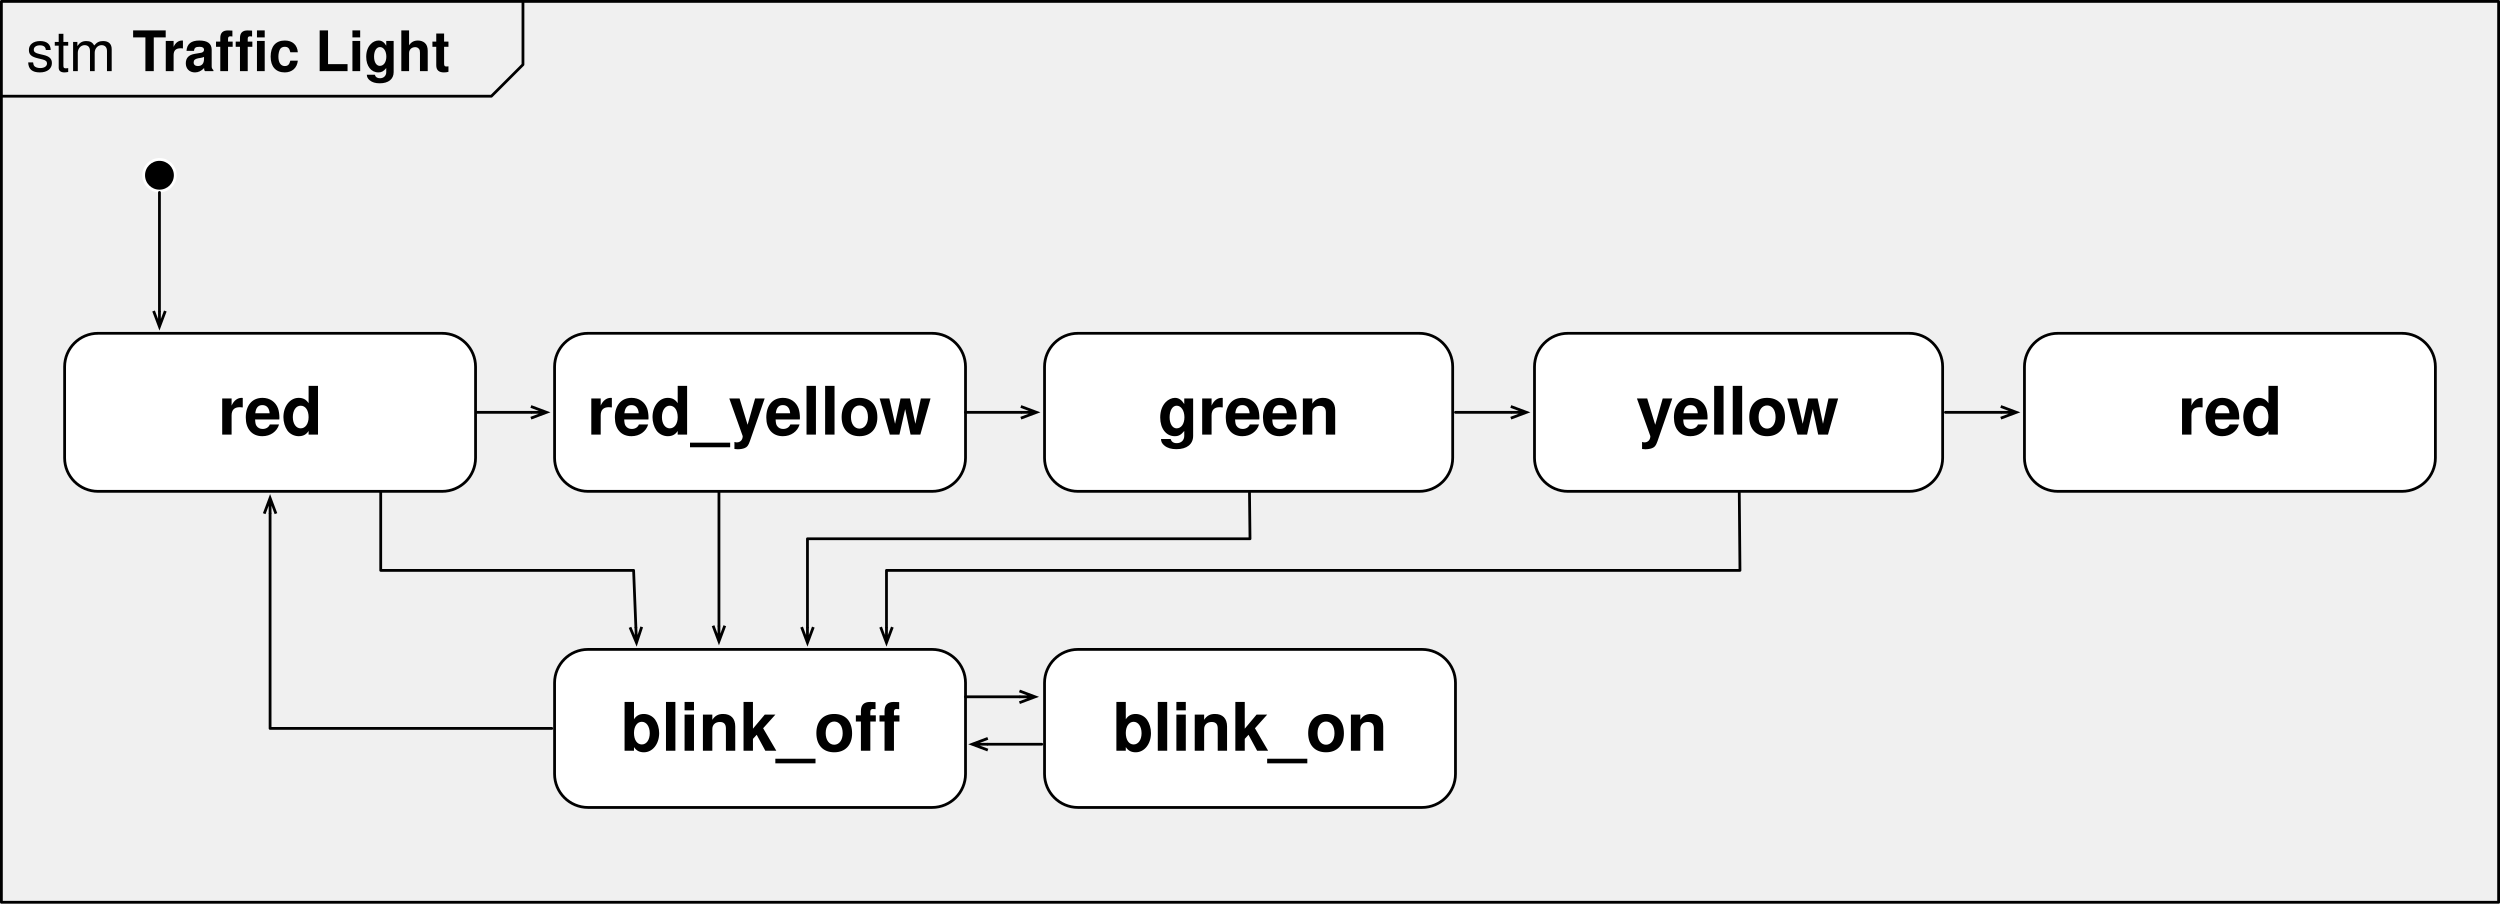
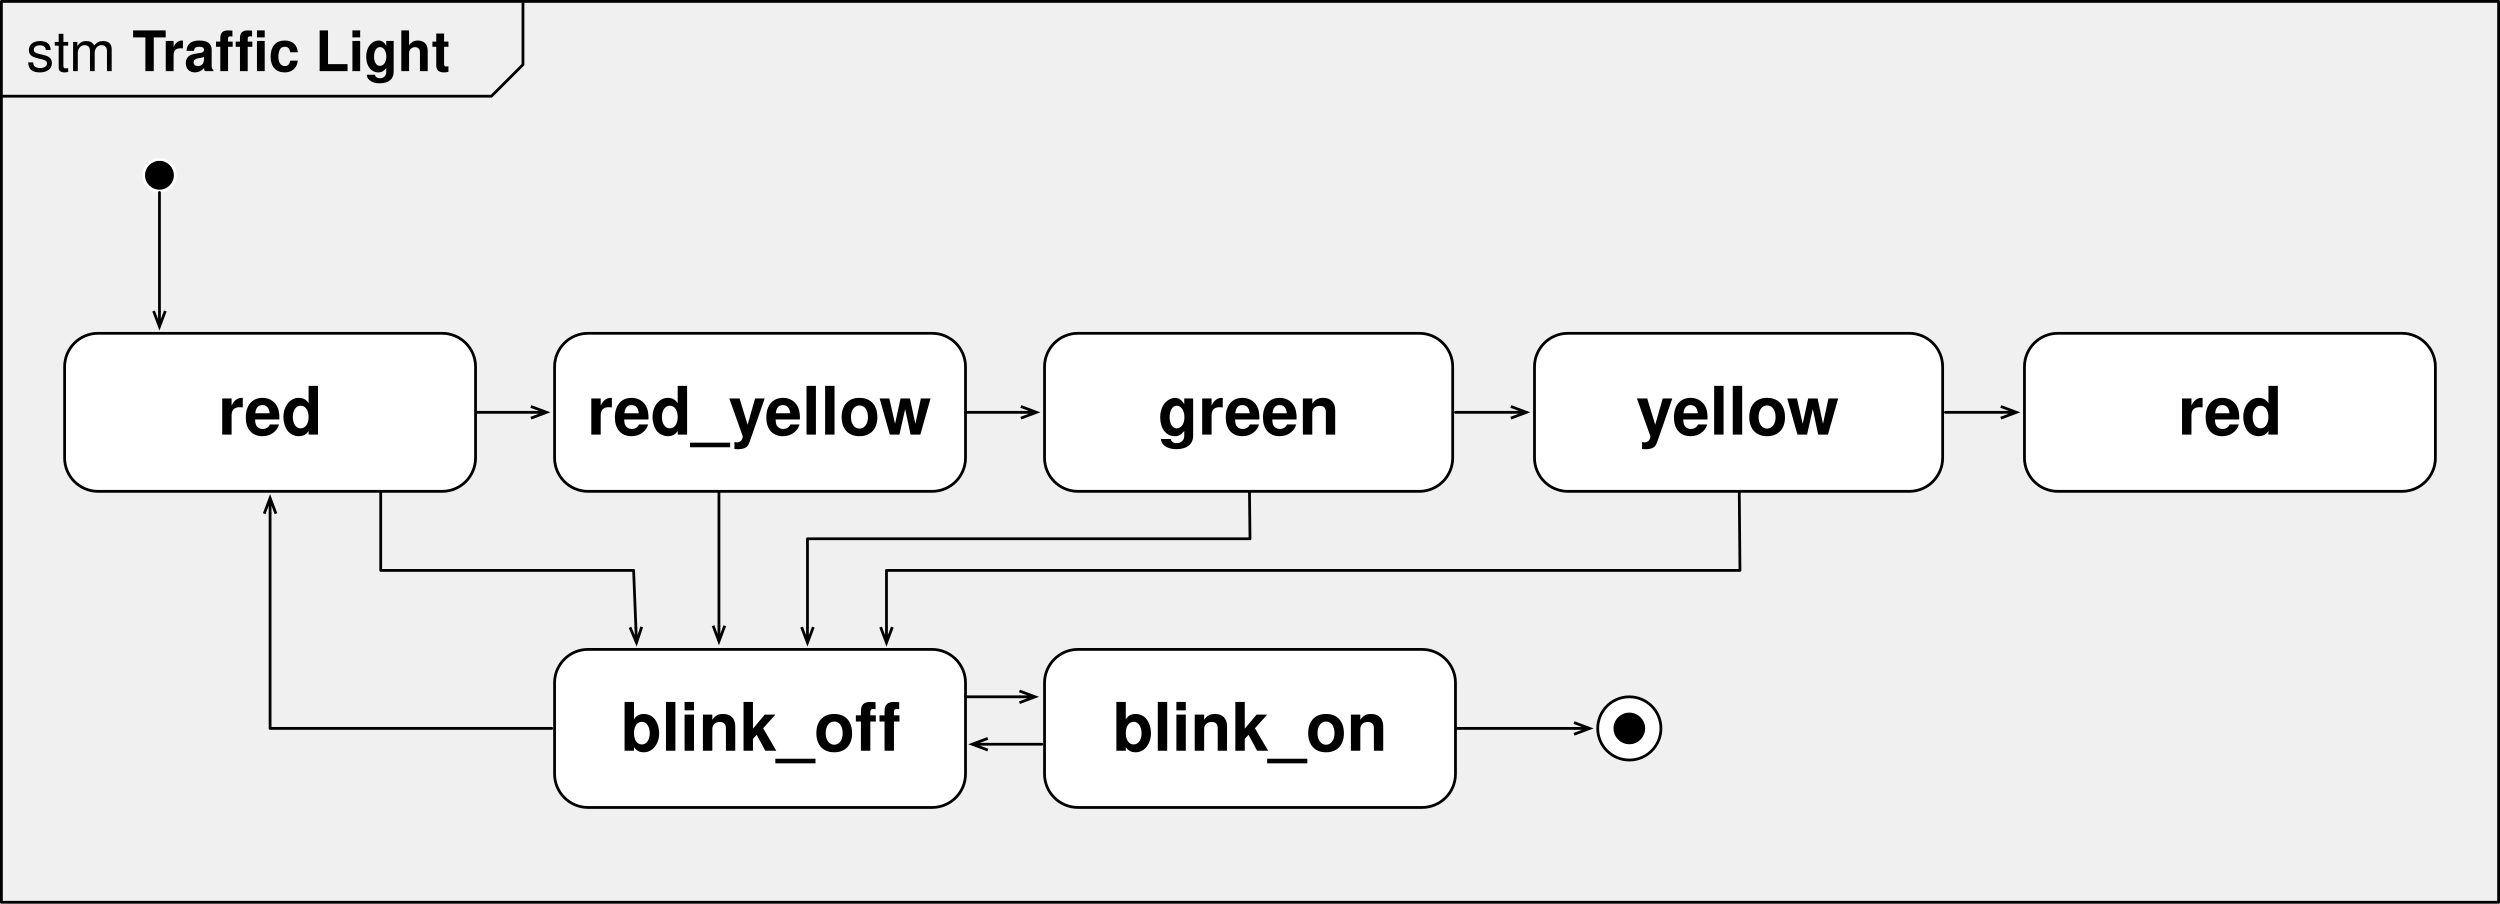
<svg xmlns="http://www.w3.org/2000/svg" version="1.1" viewBox="118.805 3715.971 448.374 162.075" width="448.374" height="162.075">
  <defs>
    <font-face font-family="Helvetica" font-size="12" units-per-em="1000" underline-position="-75.684" underline-thickness="49.316" slope="0" x-height="532.227" cap-height="719.727" ascent="770.019" descent="-229.98" font-weight="700">
      <font-face-src>
        <font-face-name name="Helvetica-Bold" />
      </font-face-src>
    </font-face>
    <marker orient="auto" overflow="visible" markerUnits="strokeWidth" id="StickArrow_Marker" stroke-linejoin="miter" stroke-miterlimit="10" viewBox="-1 -4 8 8" markerWidth="8" markerHeight="8" color="black">
      <g>
        <path d="M 5.6 0 L 0 0 M 0 -2.1 L 5.6 0 L 0 2.1" fill="none" stroke="currentColor" stroke-width="1" />
      </g>
    </marker>
    <font-face font-family="Helvetica" font-size="10" units-per-em="1000" underline-position="-75.684" underline-thickness="49.316" slope="0" x-height="522.949" cap-height="717.285" ascent="770.019" descent="-229.98" font-weight="400">
      <font-face-src>
        <font-face-name name="Helvetica" />
      </font-face-src>
    </font-face>
    <font-face font-family="Helvetica" font-size="10" units-per-em="1000" underline-position="-75.684" underline-thickness="49.316" slope="0" x-height="532.227" cap-height="719.727" ascent="770.019" descent="-229.98" font-weight="700">
      <font-face-src>
        <font-face-name name="Helvetica-Bold" />
      </font-face-src>
    </font-face>
  </defs>
-   <g id="Canvas_1" stroke-opacity="1" fill-opacity="1" stroke="none" stroke-dasharray="none" fill="none">
-     <g id="Canvas_1: Layer 1">
+   <g id="Canvas_1" stroke-dasharray="none" stroke-opacity="1" stroke="none" fill="none" fill-opacity="1">
+     <g id="Canvas_1_Layer_1">
      <g id="Graphic_11382">
        <rect x="119.055" y="3716.221" width="447.874" height="161.575" stroke="black" stroke-linecap="round" stroke-linejoin="round" stroke-width=".5" />
      </g>
      <g id="Graphic_11383">
        <path d="M 224.268 3832.441 L 285.969 3832.441 C 289.282 3832.441 291.969 3835.127 291.969 3838.441 L 291.969 3854.787 C 291.969 3858.101 289.282 3860.787 285.969 3860.787 L 224.268 3860.787 C 220.954 3860.787 218.268 3858.101 218.268 3854.787 L 218.268 3838.441 C 218.268 3835.127 220.954 3832.441 224.268 3832.441 Z" fill="white" />
        <path d="M 224.268 3832.441 L 285.969 3832.441 C 289.282 3832.441 291.969 3835.127 291.969 3838.441 L 291.969 3854.787 C 291.969 3858.101 289.282 3860.787 285.969 3860.787 L 224.268 3860.787 C 220.954 3860.787 218.268 3858.101 218.268 3854.787 L 218.268 3838.441 C 218.268 3835.127 220.954 3832.441 224.268 3832.441 Z" stroke="black" stroke-linecap="round" stroke-linejoin="round" stroke-width=".5" />
        <text transform="translate(223.2677 3839.614)" fill="black">
          <tspan font-family="Helvetica" font-size="12" font-weight="700" fill="black" x="6.851" y="11">blink_off</tspan>
        </text>
      </g>
      <g id="Line_11384">
        <line x1="204.345" y1="3789.921" x2="214.018" y2="3789.921" marker-end="url(#StickArrow_Marker)" stroke="black" stroke-linecap="round" stroke-linejoin="round" stroke-width=".5" />
      </g>
      <g id="Graphic_11385">
        <path d="M 136.394 3775.748 L 198.095 3775.748 C 201.408 3775.748 204.095 3778.434 204.095 3781.748 L 204.095 3798.095 C 204.095 3801.408 201.408 3804.095 198.095 3804.095 L 136.394 3804.095 C 133.08 3804.095 130.394 3801.408 130.394 3798.095 L 130.394 3781.748 C 130.394 3778.434 133.08 3775.748 136.394 3775.748 Z" fill="white" />
        <path d="M 136.394 3775.748 L 198.095 3775.748 C 201.408 3775.748 204.095 3778.434 204.095 3781.748 L 204.095 3798.095 C 204.095 3801.408 201.408 3804.095 198.095 3804.095 L 136.394 3804.095 C 133.08 3804.095 130.394 3801.408 130.394 3798.095 L 130.394 3781.748 C 130.394 3778.434 133.08 3775.748 136.394 3775.748 Z" stroke="black" stroke-linecap="round" stroke-linejoin="round" stroke-width=".5" />
        <text transform="translate(135.3937 3782.921)" fill="black">
          <tspan font-family="Helvetica" font-size="12" font-weight="700" fill="black" x="22.513" y="11">red</tspan>
        </text>
      </g>
      <g id="Line_11387">
        <path d="M 119.055 3733.229 L 206.929 3733.229 L 212.598 3727.559 L 212.598 3716.221" stroke="black" stroke-linecap="round" stroke-linejoin="round" stroke-width=".5" />
      </g>
      <g id="Graphic_11388">
        <clipPath id="clip_path">
          <rect x="0" y="0" width="85.039" height="17.008" />
        </clipPath>
-         <text clip-path="url(#clip_path)" transform="translate(119.0551 3718.724)" fill="black">
-           <tspan font-family="Helvetica" font-size="10" font-weight="400" fill="black" x="4.463" y="10">stm</tspan>
+         <text clip-path="url(#clip_path)" transform="translate(123.5182 3718.724)" fill="black">
+           <tspan font-family="Helvetica" font-size="10" font-weight="400" fill="black" x="0" y="10">stm</tspan>
          <tspan font-family="Helvetica" font-size="10" font-weight="700" fill="black" y="10"> Traffic Light</tspan>
        </text>
      </g>
      <g id="Graphic_11389">
        <path d="M 224.268 3775.748 L 285.969 3775.748 C 289.282 3775.748 291.969 3778.434 291.969 3781.748 L 291.969 3798.095 C 291.969 3801.408 289.282 3804.095 285.969 3804.095 L 224.268 3804.095 C 220.954 3804.095 218.268 3801.408 218.268 3798.095 L 218.268 3781.748 C 218.268 3778.434 220.954 3775.748 224.268 3775.748 Z" fill="white" />
        <path d="M 224.268 3775.748 L 285.969 3775.748 C 289.282 3775.748 291.969 3778.434 291.969 3781.748 L 291.969 3798.095 C 291.969 3801.408 289.282 3804.095 285.969 3804.095 L 224.268 3804.095 C 220.954 3804.095 218.268 3801.408 218.268 3798.095 L 218.268 3781.748 C 218.268 3778.434 220.954 3775.748 224.268 3775.748 Z" stroke="black" stroke-linecap="round" stroke-linejoin="round" stroke-width=".5" />
        <text transform="translate(223.2677 3782.921)" fill="black">
          <tspan font-family="Helvetica" font-size="12" font-weight="700" fill="black" x=".837" y="11">red_yellow</tspan>
        </text>
      </g>
      <g id="Line_11390">
        <line x1="291.969" y1="3789.921" x2="301.892" y2="3789.921" marker-end="url(#StickArrow_Marker)" stroke="black" stroke-linecap="round" stroke-linejoin="round" stroke-width=".5" />
      </g>
      <g id="Graphic_11391">
        <path d="M 312.142 3775.748 L 373.343 3775.748 C 376.656 3775.748 379.343 3778.434 379.343 3781.748 L 379.343 3798.095 C 379.343 3801.408 376.656 3804.095 373.343 3804.095 L 312.142 3804.095 C 308.828 3804.095 306.142 3801.408 306.142 3798.095 L 306.142 3781.748 C 306.142 3778.434 308.828 3775.748 312.142 3775.748 Z" fill="white" />
        <path d="M 312.142 3775.748 L 373.343 3775.748 C 376.656 3775.748 379.343 3778.434 379.343 3781.748 L 379.343 3798.095 C 379.343 3801.408 376.656 3804.095 373.343 3804.095 L 312.142 3804.095 C 308.828 3804.095 306.142 3801.408 306.142 3798.095 L 306.142 3781.748 C 306.142 3778.434 308.828 3775.748 312.142 3775.748 Z" stroke="black" stroke-linecap="round" stroke-linejoin="round" stroke-width=".5" />
        <text transform="translate(311.1417 3782.921)" fill="black">
          <tspan font-family="Helvetica" font-size="12" font-weight="700" fill="black" x="15.262" y="11">green</tspan>
        </text>
      </g>
      <g id="Line_11392">
        <line x1="379.843" y1="3789.921" x2="389.766" y2="3789.921" marker-end="url(#StickArrow_Marker)" stroke="black" stroke-linecap="round" stroke-linejoin="round" stroke-width=".5" />
      </g>
      <g id="Graphic_11393">
        <path d="M 400.016 3775.748 L 461.217 3775.748 C 464.53 3775.748 467.217 3778.434 467.217 3781.748 L 467.217 3798.095 C 467.217 3801.408 464.53 3804.095 461.217 3804.095 L 400.016 3804.095 C 396.702 3804.095 394.016 3801.408 394.016 3798.095 L 394.016 3781.748 C 394.016 3778.434 396.702 3775.748 400.016 3775.748 Z" fill="white" />
        <path d="M 400.016 3775.748 L 461.217 3775.748 C 464.53 3775.748 467.217 3778.434 467.217 3781.748 L 467.217 3798.095 C 467.217 3801.408 464.53 3804.095 461.217 3804.095 L 400.016 3804.095 C 396.702 3804.095 394.016 3801.408 394.016 3798.095 L 394.016 3781.748 C 394.016 3778.434 396.702 3775.748 400.016 3775.748 Z" stroke="black" stroke-linecap="round" stroke-linejoin="round" stroke-width=".5" />
        <text transform="translate(399.0158 3782.921)" fill="black">
          <tspan font-family="Helvetica" font-size="12" font-weight="700" fill="black" x="13.261" y="11">yellow</tspan>
        </text>
      </g>
      <g id="Graphic_11394">
        <path d="M 312.142 3832.441 L 373.843 3832.441 C 377.156 3832.441 379.843 3835.127 379.843 3838.441 L 379.843 3854.787 C 379.843 3858.101 377.156 3860.787 373.843 3860.787 L 312.142 3860.787 C 308.828 3860.787 306.142 3858.101 306.142 3854.787 L 306.142 3838.441 C 306.142 3835.127 308.828 3832.441 312.142 3832.441 Z" fill="white" />
        <path d="M 312.142 3832.441 L 373.843 3832.441 C 377.156 3832.441 379.843 3835.127 379.843 3838.441 L 379.843 3854.787 C 379.843 3858.101 377.156 3860.787 373.843 3860.787 L 312.142 3860.787 C 308.828 3860.787 306.142 3858.101 306.142 3854.787 L 306.142 3838.441 C 306.142 3835.127 308.828 3832.441 312.142 3832.441 Z" stroke="black" stroke-linecap="round" stroke-linejoin="round" stroke-width=".5" />
        <text transform="translate(311.1417 3839.614)" fill="black">
          <tspan font-family="Helvetica" font-size="12" font-weight="700" fill="black" x="7.182" y="11">blink_on</tspan>
        </text>
      </g>
      <g id="Line_11395">
        <line x1="291.969" y1="3840.945" x2="301.642" y2="3840.945" marker-end="url(#StickArrow_Marker)" stroke="black" stroke-linecap="round" stroke-linejoin="round" stroke-width=".5" />
      </g>
      <g id="Line_11396">
        <line x1="305.642" y1="3849.449" x2="295.969" y2="3849.449" marker-end="url(#StickArrow_Marker)" stroke="black" stroke-linecap="round" stroke-linejoin="round" stroke-width=".5" />
      </g>
      <g id="Graphic_11397">
        <circle cx="147.402" cy="3747.402" r="2.835" fill="black" />
        <circle cx="147.402" cy="3747.402" r="2.835" stroke="white" stroke-linecap="round" stroke-linejoin="round" stroke-width=".5" />
      </g>
      <g id="Line_11398">
        <line x1="147.402" y1="3750.486" x2="147.402" y2="3771.748" marker-end="url(#StickArrow_Marker)" stroke="black" stroke-linecap="round" stroke-linejoin="round" stroke-width=".5" />
      </g>
      <g id="Line_11399">
        <path d="M 217.768 3846.614 L 167.244 3846.614 L 167.244 3808.095" marker-end="url(#StickArrow_Marker)" stroke="black" stroke-linecap="round" stroke-linejoin="round" stroke-width=".5" />
      </g>
      <g id="Line_11400">
        <path d="M 187.087 3804.095 L 187.087 3818.268 L 232.441 3818.268 L 232.848 3828.444" marker-end="url(#StickArrow_Marker)" stroke="black" stroke-linecap="round" stroke-linejoin="round" stroke-width=".5" />
      </g>
      <g id="Line_11401">
        <line x1="247.748" y1="3804.095" x2="247.748" y2="3828.191" marker-end="url(#StickArrow_Marker)" stroke="black" stroke-linecap="round" stroke-linejoin="round" stroke-width=".5" />
      </g>
      <g id="Line_11402">
        <path d="M 342.901 3804.345 L 342.992 3812.599 L 263.622 3812.599 L 263.622 3828.441" marker-end="url(#StickArrow_Marker)" stroke="black" stroke-linecap="round" stroke-linejoin="round" stroke-width=".5" />
      </g>
      <g id="Line_11403">
        <path d="M 430.743 3804.345 L 430.866 3818.268 L 277.795 3818.268 L 277.795 3828.441" marker-end="url(#StickArrow_Marker)" stroke="black" stroke-linecap="round" stroke-linejoin="round" stroke-width=".5" />
      </g>
      <g id="Graphic_11404">
        <path d="M 487.89 3775.748 L 549.591 3775.748 C 552.904 3775.748 555.591 3778.434 555.591 3781.748 L 555.591 3798.095 C 555.591 3801.408 552.904 3804.095 549.591 3804.095 L 487.89 3804.095 C 484.576 3804.095 481.89 3801.408 481.89 3798.095 L 481.89 3781.748 C 481.89 3778.434 484.576 3775.748 487.89 3775.748 Z" fill="white" />
        <path d="M 487.89 3775.748 L 549.591 3775.748 C 552.904 3775.748 555.591 3778.434 555.591 3781.748 L 555.591 3798.095 C 555.591 3801.408 552.904 3804.095 549.591 3804.095 L 487.89 3804.095 C 484.576 3804.095 481.89 3801.408 481.89 3798.095 L 481.89 3781.748 C 481.89 3778.434 484.576 3775.748 487.89 3775.748 Z" stroke="black" stroke-linecap="round" stroke-linejoin="round" stroke-width=".5" />
        <text transform="translate(486.8898 3782.921)" fill="black">
          <tspan font-family="Helvetica" font-size="12" font-weight="700" fill="black" x="22.513" y="11">red</tspan>
        </text>
      </g>
      <g id="Line_11405">
        <line x1="467.717" y1="3789.921" x2="477.64" y2="3789.921" marker-end="url(#StickArrow_Marker)" stroke="black" stroke-linecap="round" stroke-linejoin="round" stroke-width=".5" />
      </g>
+       <g id="Group_11921">
+         <g id="Graphic_11923">
+           <circle cx="411.024" cy="3846.614" r="5.669" fill="white" />
+           <circle cx="411.024" cy="3846.614" r="5.669" stroke="black" stroke-linecap="round" stroke-linejoin="round" stroke-width=".5" />
+         </g>
+         <g id="Graphic_11922">
+           <circle cx="411.024" cy="3846.614" r="2.835" fill="black" />
+         </g>
+       </g>
+       <g id="Line_11924">
+         <line x1="380.093" y1="3846.614" x2="401.104" y2="3846.614" marker-end="url(#StickArrow_Marker)" stroke="black" stroke-linecap="round" stroke-linejoin="round" stroke-width=".5" />
+       </g>
    </g>
  </g>
</svg>
